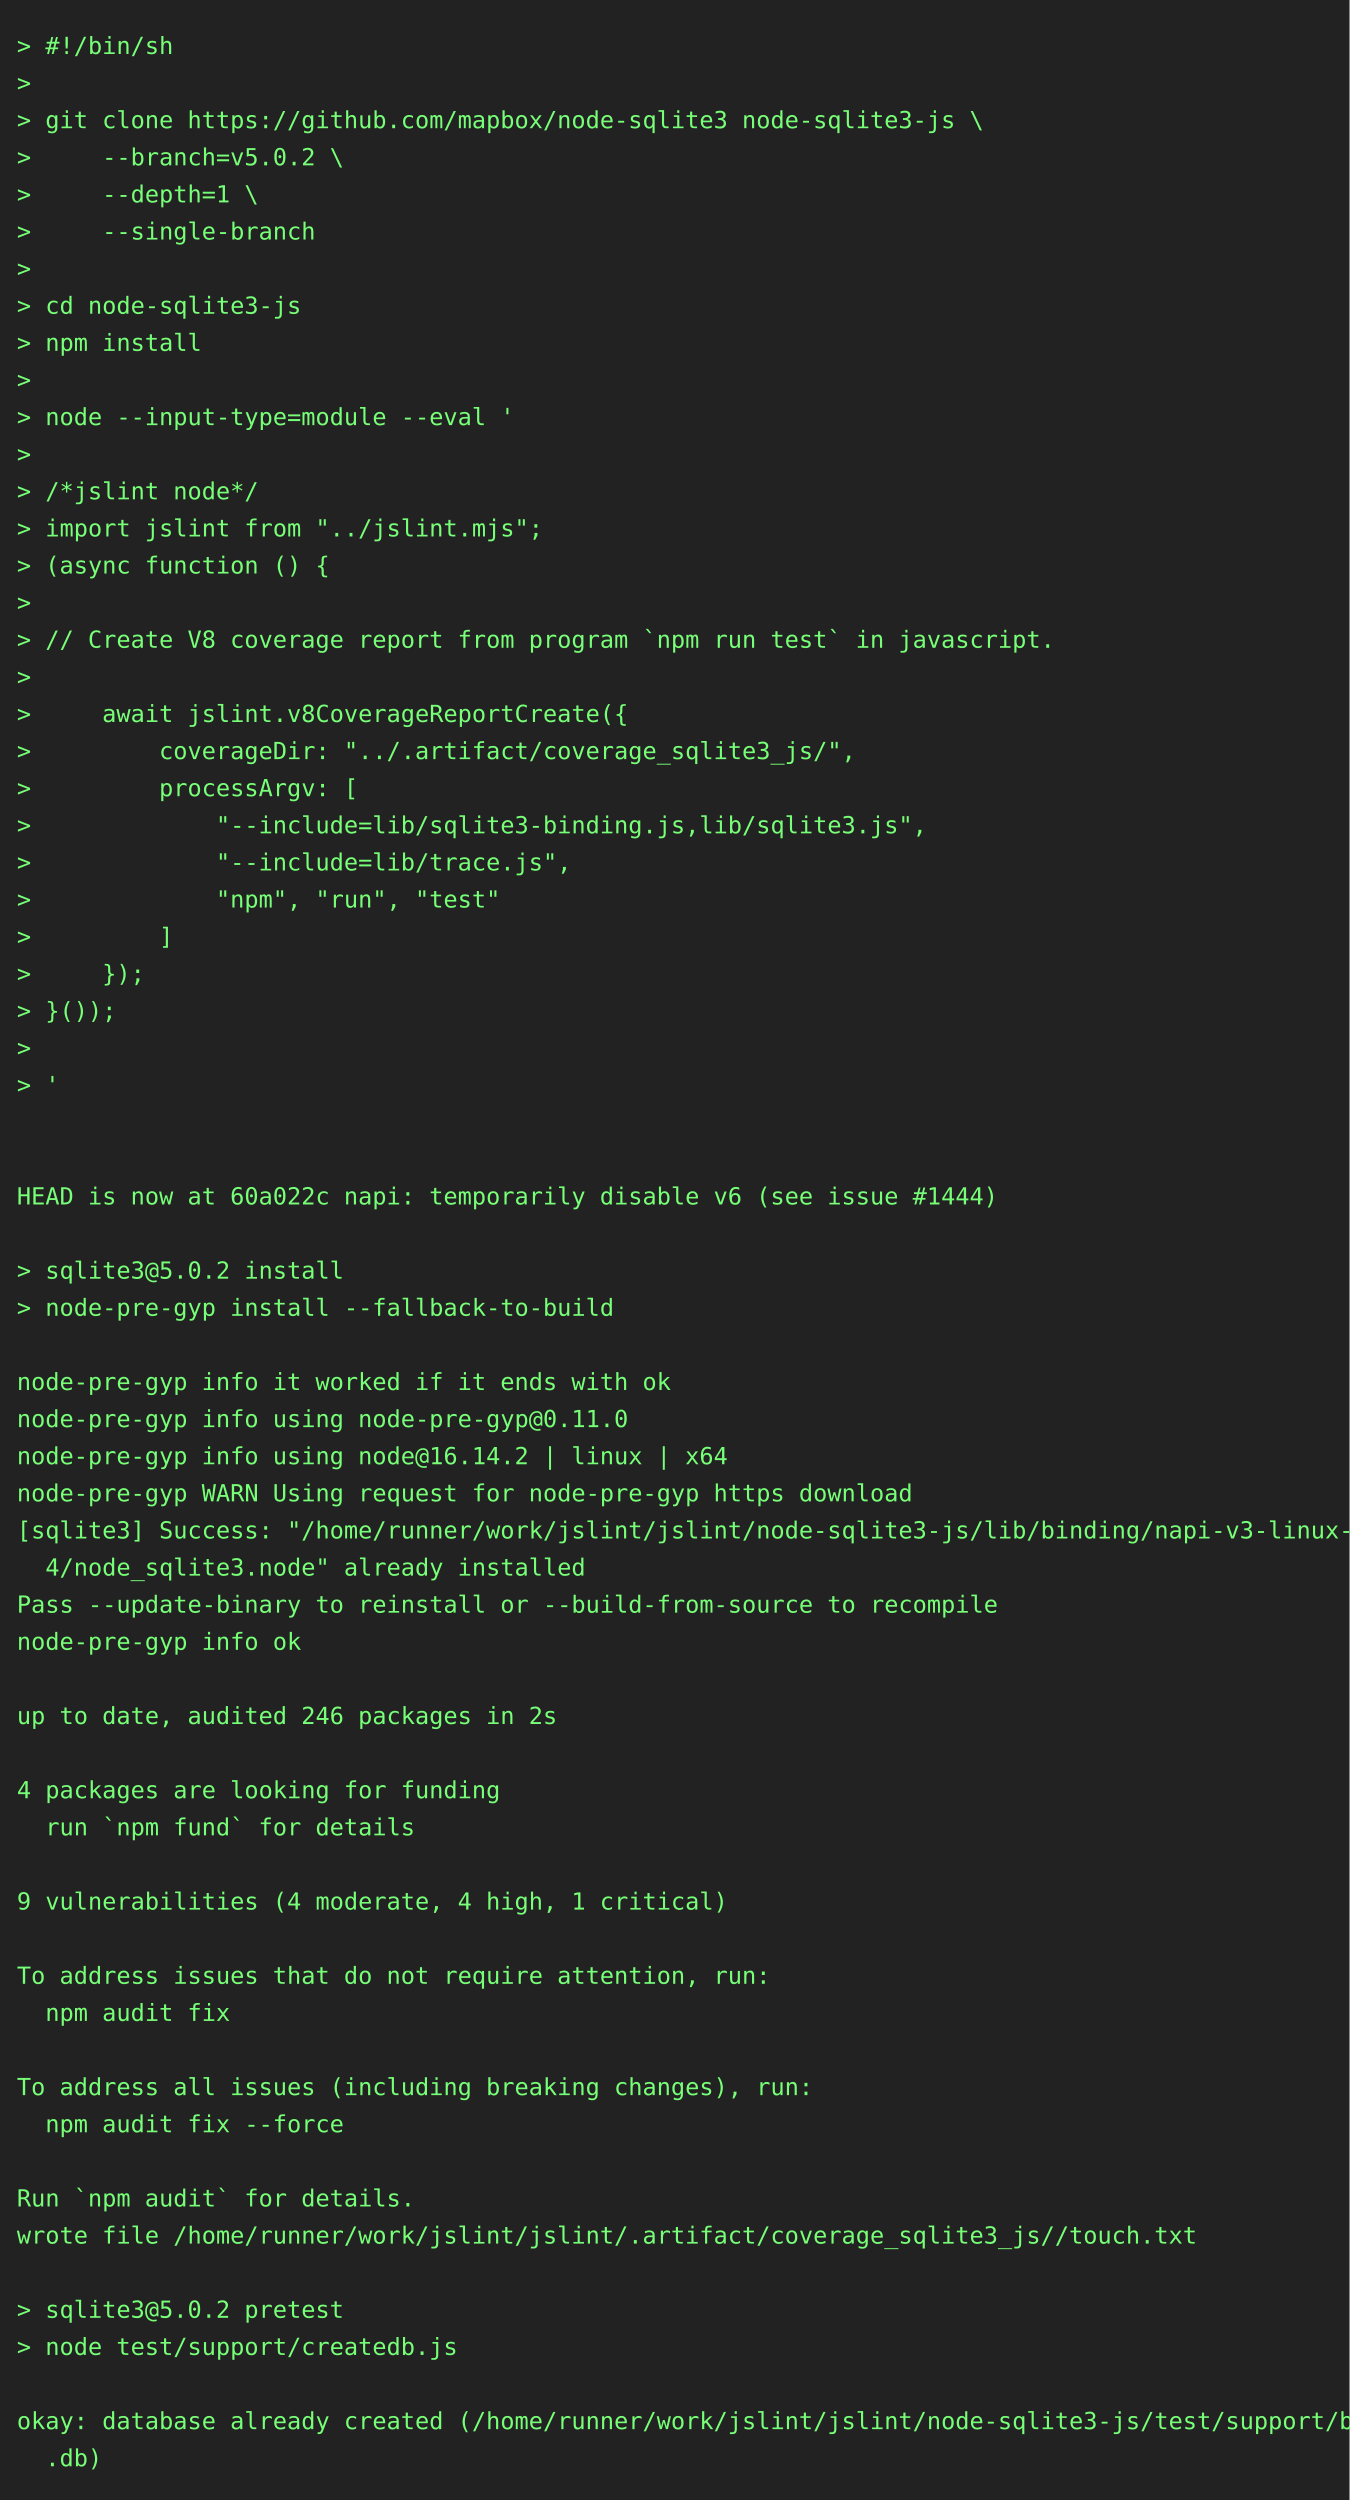
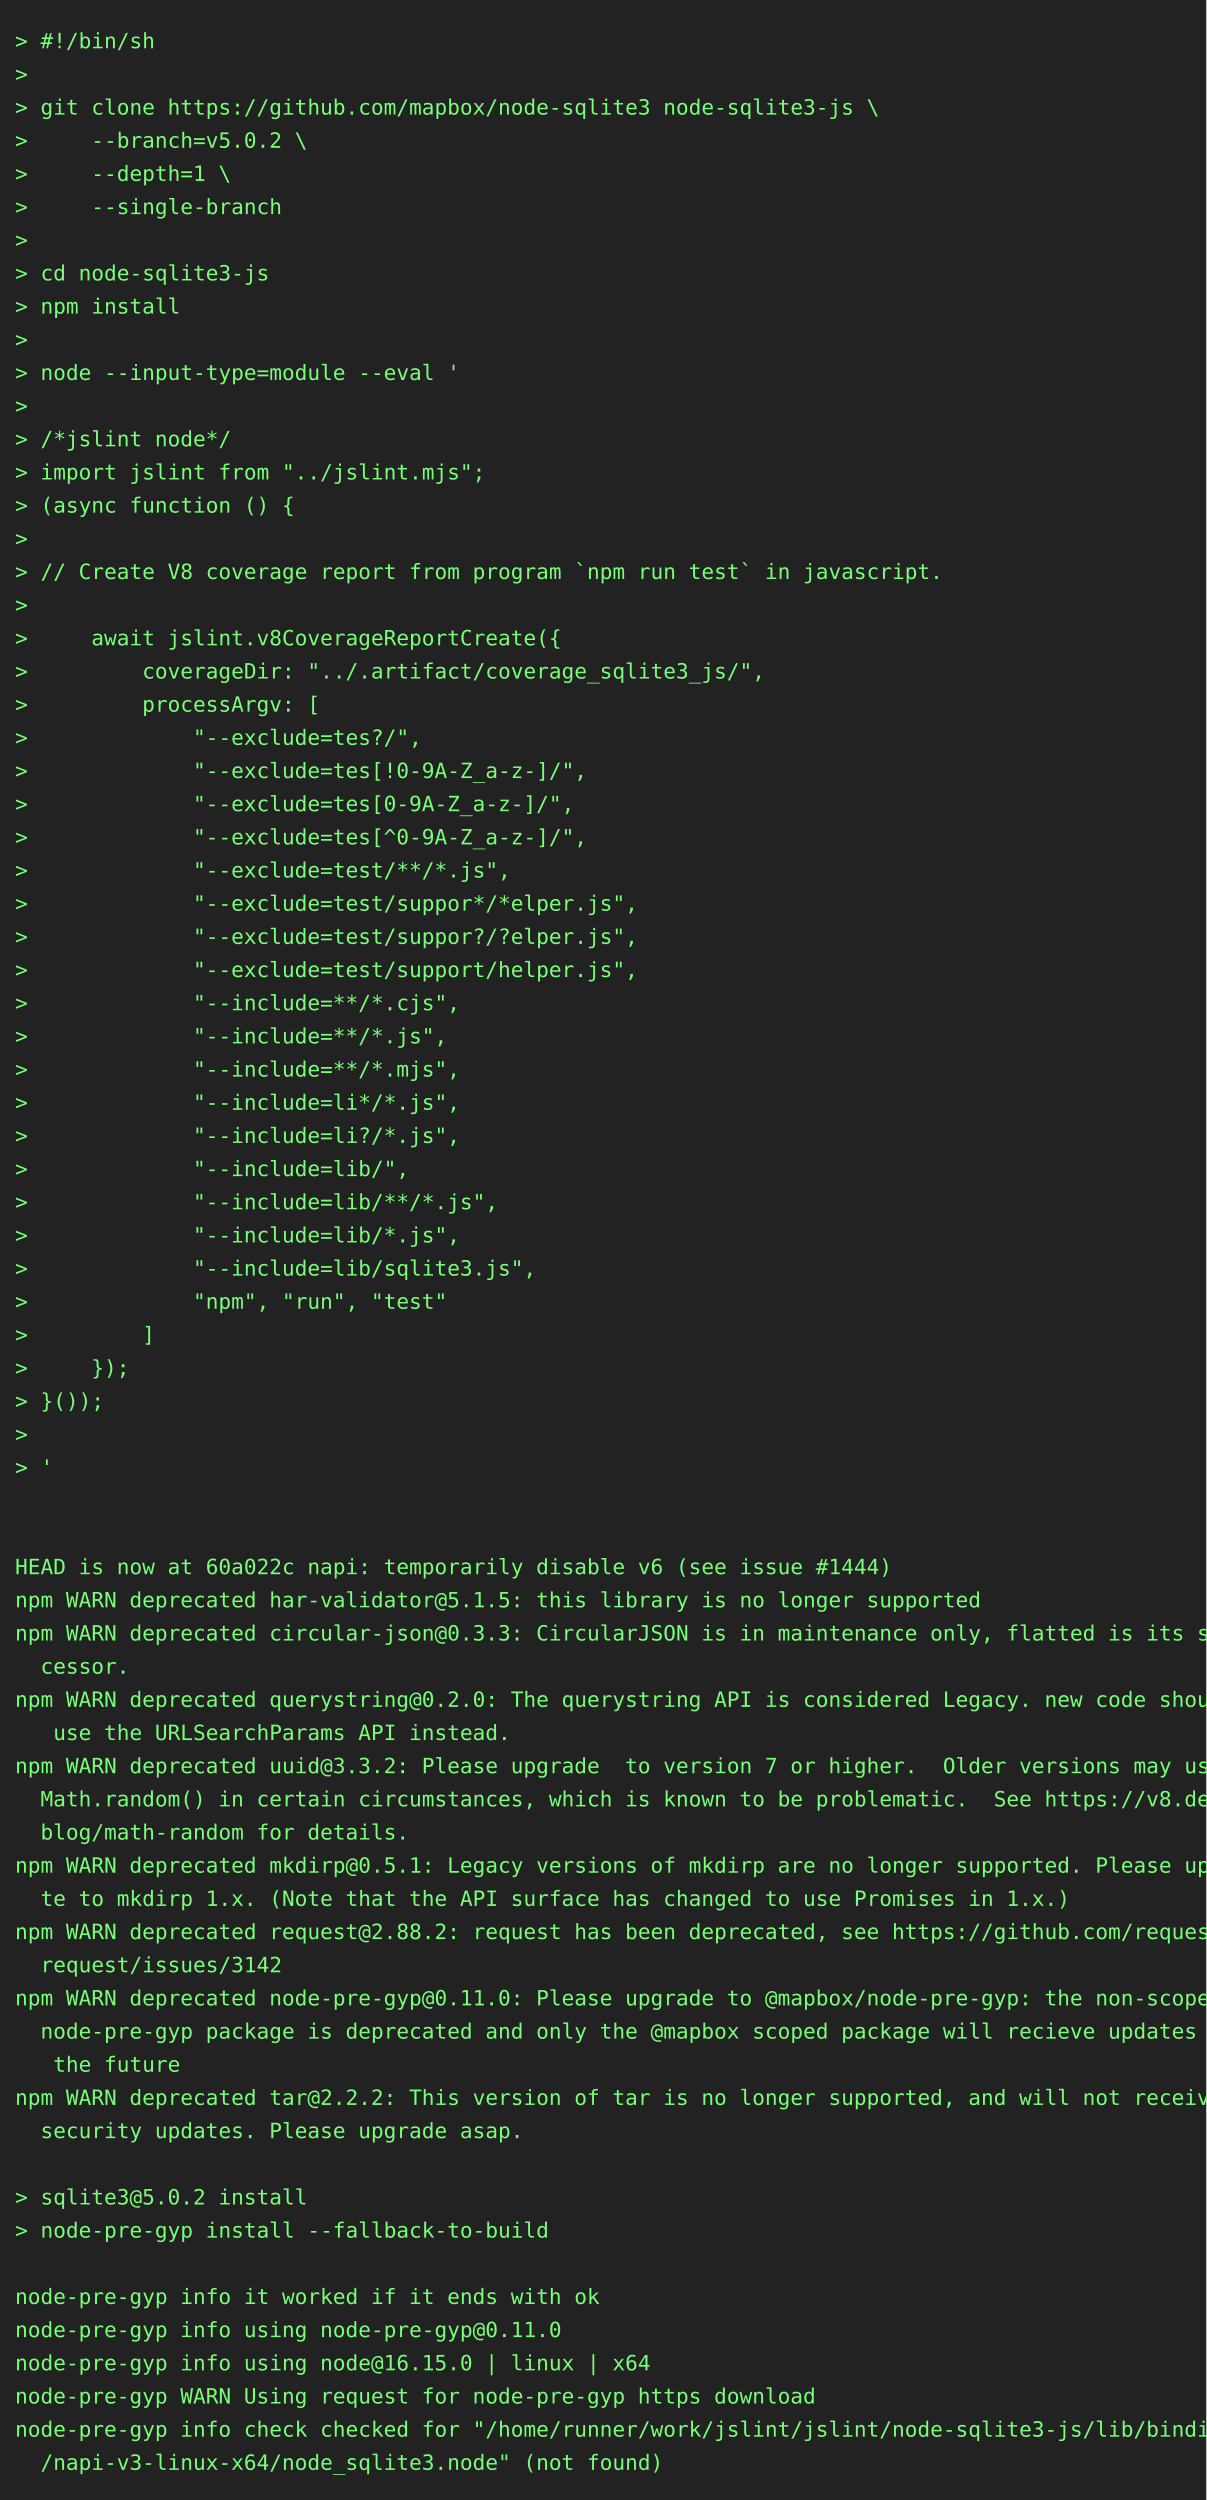
- <svg xmlns="http://www.w3.org/2000/svg" height="1482" width="800">
-   <rect height="1482" fill="#222" width="800" />
+ <svg xmlns="http://www.w3.org/2000/svg" height="1658" width="800">
+   <rect height="1658" fill="#222" width="800" />
  <text fill="#7f7" font-family="consolas, menlo, monospace" font-size="14" xml:space="preserve">
    <tspan lengthAdjust="spacingAndGlyphs" textLength="768" x="10" y="32">&gt; #!/bin/sh                                                                                      </tspan>
    <tspan lengthAdjust="spacingAndGlyphs" textLength="768" x="10" y="54">&gt;                                                                                                </tspan>
    <tspan lengthAdjust="spacingAndGlyphs" textLength="768" x="10" y="76">&gt; git clone https://github.com/mapbox/node-sqlite3 node-sqlite3-js \                             </tspan>
    <tspan lengthAdjust="spacingAndGlyphs" textLength="768" x="10" y="98">&gt;     --branch=v5.0.2 \                                                                          </tspan>
    <tspan lengthAdjust="spacingAndGlyphs" textLength="768" x="10" y="120">&gt;     --depth=1 \                                                                                </tspan>
    <tspan lengthAdjust="spacingAndGlyphs" textLength="768" x="10" y="142">&gt;     --single-branch                                                                            </tspan>
    <tspan lengthAdjust="spacingAndGlyphs" textLength="768" x="10" y="164">&gt;                                                                                                </tspan>
    <tspan lengthAdjust="spacingAndGlyphs" textLength="768" x="10" y="186">&gt; cd node-sqlite3-js                                                                             </tspan>
    <tspan lengthAdjust="spacingAndGlyphs" textLength="768" x="10" y="208">&gt; npm install                                                                                    </tspan>
    <tspan lengthAdjust="spacingAndGlyphs" textLength="768" x="10" y="230">&gt;                                                                                                </tspan>
    <tspan lengthAdjust="spacingAndGlyphs" textLength="768" x="10" y="252">&gt; node --input-type=module --eval '                                                              </tspan>
    <tspan lengthAdjust="spacingAndGlyphs" textLength="768" x="10" y="274">&gt;                                                                                                </tspan>
    <tspan lengthAdjust="spacingAndGlyphs" textLength="768" x="10" y="296">&gt; /*jslint node*/                                                                                </tspan>
    <tspan lengthAdjust="spacingAndGlyphs" textLength="768" x="10" y="318">&gt; import jslint from "../jslint.mjs";                                                            </tspan>
    <tspan lengthAdjust="spacingAndGlyphs" textLength="768" x="10" y="340">&gt; (async function () {                                                                           </tspan>
    <tspan lengthAdjust="spacingAndGlyphs" textLength="768" x="10" y="362">&gt;                                                                                                </tspan>
    <tspan lengthAdjust="spacingAndGlyphs" textLength="768" x="10" y="384">&gt; // Create V8 coverage report from program `npm run test` in javascript.                        </tspan>
    <tspan lengthAdjust="spacingAndGlyphs" textLength="768" x="10" y="406">&gt;                                                                                                </tspan>
    <tspan lengthAdjust="spacingAndGlyphs" textLength="768" x="10" y="428">&gt;     await jslint.v8CoverageReportCreate({                                                      </tspan>
    <tspan lengthAdjust="spacingAndGlyphs" textLength="768" x="10" y="450">&gt;         coverageDir: "../.artifact/coverage_sqlite3_js/",                                      </tspan>
    <tspan lengthAdjust="spacingAndGlyphs" textLength="768" x="10" y="472">&gt;         processArgv: [                                                                         </tspan>
-     <tspan lengthAdjust="spacingAndGlyphs" textLength="768" x="10" y="494">&gt;             "--include=lib/sqlite3-binding.js,lib/sqlite3.js",                                 </tspan>
-     <tspan lengthAdjust="spacingAndGlyphs" textLength="768" x="10" y="516">&gt;             "--include=lib/trace.js",                                                          </tspan>
-     <tspan lengthAdjust="spacingAndGlyphs" textLength="768" x="10" y="538">&gt;             "npm", "run", "test"                                                               </tspan>
-     <tspan lengthAdjust="spacingAndGlyphs" textLength="768" x="10" y="560">&gt;         ]                                                                                      </tspan>
-     <tspan lengthAdjust="spacingAndGlyphs" textLength="768" x="10" y="582">&gt;     });                                                                                        </tspan>
-     <tspan lengthAdjust="spacingAndGlyphs" textLength="768" x="10" y="604">&gt; }());                                                                                          </tspan>
-     <tspan lengthAdjust="spacingAndGlyphs" textLength="768" x="10" y="626">&gt;                                                                                                </tspan>
-     <tspan lengthAdjust="spacingAndGlyphs" textLength="768" x="10" y="648">&gt; '                                                                                              </tspan>
-     <tspan lengthAdjust="spacingAndGlyphs" textLength="768" x="10" y="670">                                                                                                 </tspan>
-     <tspan lengthAdjust="spacingAndGlyphs" textLength="768" x="10" y="692">                                                                                                 </tspan>
-     <tspan lengthAdjust="spacingAndGlyphs" textLength="768" x="10" y="714">HEAD is now at 60a022c napi: temporarily disable v6 (see issue #1444)                            </tspan>
-     <tspan lengthAdjust="spacingAndGlyphs" textLength="768" x="10" y="736">                                                                                                 </tspan>
-     <tspan lengthAdjust="spacingAndGlyphs" textLength="768" x="10" y="758">&gt; sqlite3@5.0.2 install                                                                          </tspan>
-     <tspan lengthAdjust="spacingAndGlyphs" textLength="768" x="10" y="780">&gt; node-pre-gyp install --fallback-to-build                                                       </tspan>
-     <tspan lengthAdjust="spacingAndGlyphs" textLength="768" x="10" y="802">                                                                                                 </tspan>
-     <tspan lengthAdjust="spacingAndGlyphs" textLength="768" x="10" y="824">node-pre-gyp info it worked if it ends with ok                                                   </tspan>
-     <tspan lengthAdjust="spacingAndGlyphs" textLength="768" x="10" y="846">node-pre-gyp info using node-pre-gyp@0.11.0                                                      </tspan>
-     <tspan lengthAdjust="spacingAndGlyphs" textLength="768" x="10" y="868">node-pre-gyp info using node@16.14.2 | linux | x64                                               </tspan>
-     <tspan lengthAdjust="spacingAndGlyphs" textLength="768" x="10" y="890">node-pre-gyp WARN Using request for node-pre-gyp https download                                  </tspan>
-     <tspan lengthAdjust="spacingAndGlyphs" textLength="768" x="10" y="912">[sqlite3] Success: "/home/runner/work/jslint/jslint/node-sqlite3-js/lib/binding/napi-v3-linux-x6\</tspan>
-     <tspan lengthAdjust="spacingAndGlyphs" textLength="768" x="10" y="934">  4/node_sqlite3.node" already installed                                                         </tspan>
-     <tspan lengthAdjust="spacingAndGlyphs" textLength="768" x="10" y="956">Pass --update-binary to reinstall or --build-from-source to recompile                            </tspan>
-     <tspan lengthAdjust="spacingAndGlyphs" textLength="768" x="10" y="978">node-pre-gyp info ok                                                                             </tspan>
+     <tspan lengthAdjust="spacingAndGlyphs" textLength="768" x="10" y="494">&gt;             "--exclude=tes?/",                                                                 </tspan>
+     <tspan lengthAdjust="spacingAndGlyphs" textLength="768" x="10" y="516">&gt;             "--exclude=tes[!0-9A-Z_a-z-]/",                                                    </tspan>
+     <tspan lengthAdjust="spacingAndGlyphs" textLength="768" x="10" y="538">&gt;             "--exclude=tes[0-9A-Z_a-z-]/",                                                     </tspan>
+     <tspan lengthAdjust="spacingAndGlyphs" textLength="768" x="10" y="560">&gt;             "--exclude=tes[^0-9A-Z_a-z-]/",                                                    </tspan>
+     <tspan lengthAdjust="spacingAndGlyphs" textLength="768" x="10" y="582">&gt;             "--exclude=test/**/*.js",                                                          </tspan>
+     <tspan lengthAdjust="spacingAndGlyphs" textLength="768" x="10" y="604">&gt;             "--exclude=test/suppor*/*elper.js",                                                </tspan>
+     <tspan lengthAdjust="spacingAndGlyphs" textLength="768" x="10" y="626">&gt;             "--exclude=test/suppor?/?elper.js",                                                </tspan>
+     <tspan lengthAdjust="spacingAndGlyphs" textLength="768" x="10" y="648">&gt;             "--exclude=test/support/helper.js",                                                </tspan>
+     <tspan lengthAdjust="spacingAndGlyphs" textLength="768" x="10" y="670">&gt;             "--include=**/*.cjs",                                                              </tspan>
+     <tspan lengthAdjust="spacingAndGlyphs" textLength="768" x="10" y="692">&gt;             "--include=**/*.js",                                                               </tspan>
+     <tspan lengthAdjust="spacingAndGlyphs" textLength="768" x="10" y="714">&gt;             "--include=**/*.mjs",                                                              </tspan>
+     <tspan lengthAdjust="spacingAndGlyphs" textLength="768" x="10" y="736">&gt;             "--include=li*/*.js",                                                              </tspan>
+     <tspan lengthAdjust="spacingAndGlyphs" textLength="768" x="10" y="758">&gt;             "--include=li?/*.js",                                                              </tspan>
+     <tspan lengthAdjust="spacingAndGlyphs" textLength="768" x="10" y="780">&gt;             "--include=lib/",                                                                  </tspan>
+     <tspan lengthAdjust="spacingAndGlyphs" textLength="768" x="10" y="802">&gt;             "--include=lib/**/*.js",                                                           </tspan>
+     <tspan lengthAdjust="spacingAndGlyphs" textLength="768" x="10" y="824">&gt;             "--include=lib/*.js",                                                              </tspan>
+     <tspan lengthAdjust="spacingAndGlyphs" textLength="768" x="10" y="846">&gt;             "--include=lib/sqlite3.js",                                                        </tspan>
+     <tspan lengthAdjust="spacingAndGlyphs" textLength="768" x="10" y="868">&gt;             "npm", "run", "test"                                                               </tspan>
+     <tspan lengthAdjust="spacingAndGlyphs" textLength="768" x="10" y="890">&gt;         ]                                                                                      </tspan>
+     <tspan lengthAdjust="spacingAndGlyphs" textLength="768" x="10" y="912">&gt;     });                                                                                        </tspan>
+     <tspan lengthAdjust="spacingAndGlyphs" textLength="768" x="10" y="934">&gt; }());                                                                                          </tspan>
+     <tspan lengthAdjust="spacingAndGlyphs" textLength="768" x="10" y="956">&gt;                                                                                                </tspan>
+     <tspan lengthAdjust="spacingAndGlyphs" textLength="768" x="10" y="978">&gt; '                                                                                              </tspan>
    <tspan lengthAdjust="spacingAndGlyphs" textLength="768" x="10" y="1000">                                                                                                 </tspan>
-     <tspan lengthAdjust="spacingAndGlyphs" textLength="768" x="10" y="1022">up to date, audited 246 packages in 2s                                                           </tspan>
-     <tspan lengthAdjust="spacingAndGlyphs" textLength="768" x="10" y="1044">                                                                                                 </tspan>
-     <tspan lengthAdjust="spacingAndGlyphs" textLength="768" x="10" y="1066">4 packages are looking for funding                                                               </tspan>
-     <tspan lengthAdjust="spacingAndGlyphs" textLength="768" x="10" y="1088">  run `npm fund` for details                                                                     </tspan>
-     <tspan lengthAdjust="spacingAndGlyphs" textLength="768" x="10" y="1110">                                                                                                 </tspan>
-     <tspan lengthAdjust="spacingAndGlyphs" textLength="768" x="10" y="1132">9 vulnerabilities (4 moderate, 4 high, 1 critical)                                               </tspan>
-     <tspan lengthAdjust="spacingAndGlyphs" textLength="768" x="10" y="1154">                                                                                                 </tspan>
-     <tspan lengthAdjust="spacingAndGlyphs" textLength="768" x="10" y="1176">To address issues that do not require attention, run:                                            </tspan>
-     <tspan lengthAdjust="spacingAndGlyphs" textLength="768" x="10" y="1198">  npm audit fix                                                                                  </tspan>
-     <tspan lengthAdjust="spacingAndGlyphs" textLength="768" x="10" y="1220">                                                                                                 </tspan>
-     <tspan lengthAdjust="spacingAndGlyphs" textLength="768" x="10" y="1242">To address all issues (including breaking changes), run:                                         </tspan>
-     <tspan lengthAdjust="spacingAndGlyphs" textLength="768" x="10" y="1264">  npm audit fix --force                                                                          </tspan>
-     <tspan lengthAdjust="spacingAndGlyphs" textLength="768" x="10" y="1286">                                                                                                 </tspan>
-     <tspan lengthAdjust="spacingAndGlyphs" textLength="768" x="10" y="1308">Run `npm audit` for details.                                                                     </tspan>
-     <tspan lengthAdjust="spacingAndGlyphs" textLength="768" x="10" y="1330">wrote file /home/runner/work/jslint/jslint/.artifact/coverage_sqlite3_js//touch.txt              </tspan>
-     <tspan lengthAdjust="spacingAndGlyphs" textLength="768" x="10" y="1352">                                                                                                 </tspan>
-     <tspan lengthAdjust="spacingAndGlyphs" textLength="768" x="10" y="1374">&gt; sqlite3@5.0.2 pretest                                                                          </tspan>
-     <tspan lengthAdjust="spacingAndGlyphs" textLength="768" x="10" y="1396">&gt; node test/support/createdb.js                                                                  </tspan>
-     <tspan lengthAdjust="spacingAndGlyphs" textLength="768" x="10" y="1418">                                                                                                 </tspan>
-     <tspan lengthAdjust="spacingAndGlyphs" textLength="768" x="10" y="1440">okay: database already created (/home/runner/work/jslint/jslint/node-sqlite3-js/test/support/big\</tspan>
-     <tspan lengthAdjust="spacingAndGlyphs" textLength="768" x="10" y="1462">  .db)                                                                                           </tspan>
+     <tspan lengthAdjust="spacingAndGlyphs" textLength="768" x="10" y="1022">                                                                                                 </tspan>
+     <tspan lengthAdjust="spacingAndGlyphs" textLength="768" x="10" y="1044">HEAD is now at 60a022c napi: temporarily disable v6 (see issue #1444)                            </tspan>
+     <tspan lengthAdjust="spacingAndGlyphs" textLength="768" x="10" y="1066">npm WARN deprecated har-validator@5.1.5: this library is no longer supported                     </tspan>
+     <tspan lengthAdjust="spacingAndGlyphs" textLength="768" x="10" y="1088">npm WARN deprecated circular-json@0.3.3: CircularJSON is in maintenance only, flatted is its suc\</tspan>
+     <tspan lengthAdjust="spacingAndGlyphs" textLength="768" x="10" y="1110">  cessor.                                                                                        </tspan>
+     <tspan lengthAdjust="spacingAndGlyphs" textLength="768" x="10" y="1132">npm WARN deprecated querystring@0.2.0: The querystring API is considered Legacy. new code should\</tspan>
+     <tspan lengthAdjust="spacingAndGlyphs" textLength="768" x="10" y="1154">   use the URLSearchParams API instead.                                                          </tspan>
+     <tspan lengthAdjust="spacingAndGlyphs" textLength="768" x="10" y="1176">npm WARN deprecated uuid@3.3.2: Please upgrade  to version 7 or higher.  Older versions may use \</tspan>
+     <tspan lengthAdjust="spacingAndGlyphs" textLength="768" x="10" y="1198">  Math.random() in certain circumstances, which is known to be problematic.  See https://v8.dev/\</tspan>
+     <tspan lengthAdjust="spacingAndGlyphs" textLength="768" x="10" y="1220">  blog/math-random for details.                                                                  </tspan>
+     <tspan lengthAdjust="spacingAndGlyphs" textLength="768" x="10" y="1242">npm WARN deprecated mkdirp@0.5.1: Legacy versions of mkdirp are no longer supported. Please upda\</tspan>
+     <tspan lengthAdjust="spacingAndGlyphs" textLength="768" x="10" y="1264">  te to mkdirp 1.x. (Note that the API surface has changed to use Promises in 1.x.)              </tspan>
+     <tspan lengthAdjust="spacingAndGlyphs" textLength="768" x="10" y="1286">npm WARN deprecated request@2.88.2: request has been deprecated, see https://github.com/request/\</tspan>
+     <tspan lengthAdjust="spacingAndGlyphs" textLength="768" x="10" y="1308">  request/issues/3142                                                                            </tspan>
+     <tspan lengthAdjust="spacingAndGlyphs" textLength="768" x="10" y="1330">npm WARN deprecated node-pre-gyp@0.11.0: Please upgrade to @mapbox/node-pre-gyp: the non-scoped \</tspan>
+     <tspan lengthAdjust="spacingAndGlyphs" textLength="768" x="10" y="1352">  node-pre-gyp package is deprecated and only the @mapbox scoped package will recieve updates in\</tspan>
+     <tspan lengthAdjust="spacingAndGlyphs" textLength="768" x="10" y="1374">   the future                                                                                    </tspan>
+     <tspan lengthAdjust="spacingAndGlyphs" textLength="768" x="10" y="1396">npm WARN deprecated tar@2.2.2: This version of tar is no longer supported, and will not receive \</tspan>
+     <tspan lengthAdjust="spacingAndGlyphs" textLength="768" x="10" y="1418">  security updates. Please upgrade asap.                                                         </tspan>
+     <tspan lengthAdjust="spacingAndGlyphs" textLength="768" x="10" y="1440">                                                                                                 </tspan>
+     <tspan lengthAdjust="spacingAndGlyphs" textLength="768" x="10" y="1462">&gt; sqlite3@5.0.2 install                                                                          </tspan>
+     <tspan lengthAdjust="spacingAndGlyphs" textLength="768" x="10" y="1484">&gt; node-pre-gyp install --fallback-to-build                                                       </tspan>
+     <tspan lengthAdjust="spacingAndGlyphs" textLength="768" x="10" y="1506">                                                                                                 </tspan>
+     <tspan lengthAdjust="spacingAndGlyphs" textLength="768" x="10" y="1528">node-pre-gyp info it worked if it ends with ok                                                   </tspan>
+     <tspan lengthAdjust="spacingAndGlyphs" textLength="768" x="10" y="1550">node-pre-gyp info using node-pre-gyp@0.11.0                                                      </tspan>
+     <tspan lengthAdjust="spacingAndGlyphs" textLength="768" x="10" y="1572">node-pre-gyp info using node@16.15.0 | linux | x64                                               </tspan>
+     <tspan lengthAdjust="spacingAndGlyphs" textLength="768" x="10" y="1594">node-pre-gyp WARN Using request for node-pre-gyp https download                                  </tspan>
+     <tspan lengthAdjust="spacingAndGlyphs" textLength="768" x="10" y="1616">node-pre-gyp info check checked for "/home/runner/work/jslint/jslint/node-sqlite3-js/lib/binding\</tspan>
+     <tspan lengthAdjust="spacingAndGlyphs" textLength="768" x="10" y="1638">  /napi-v3-linux-x64/node_sqlite3.node" (not found)                                              </tspan>
  </text>
</svg>
